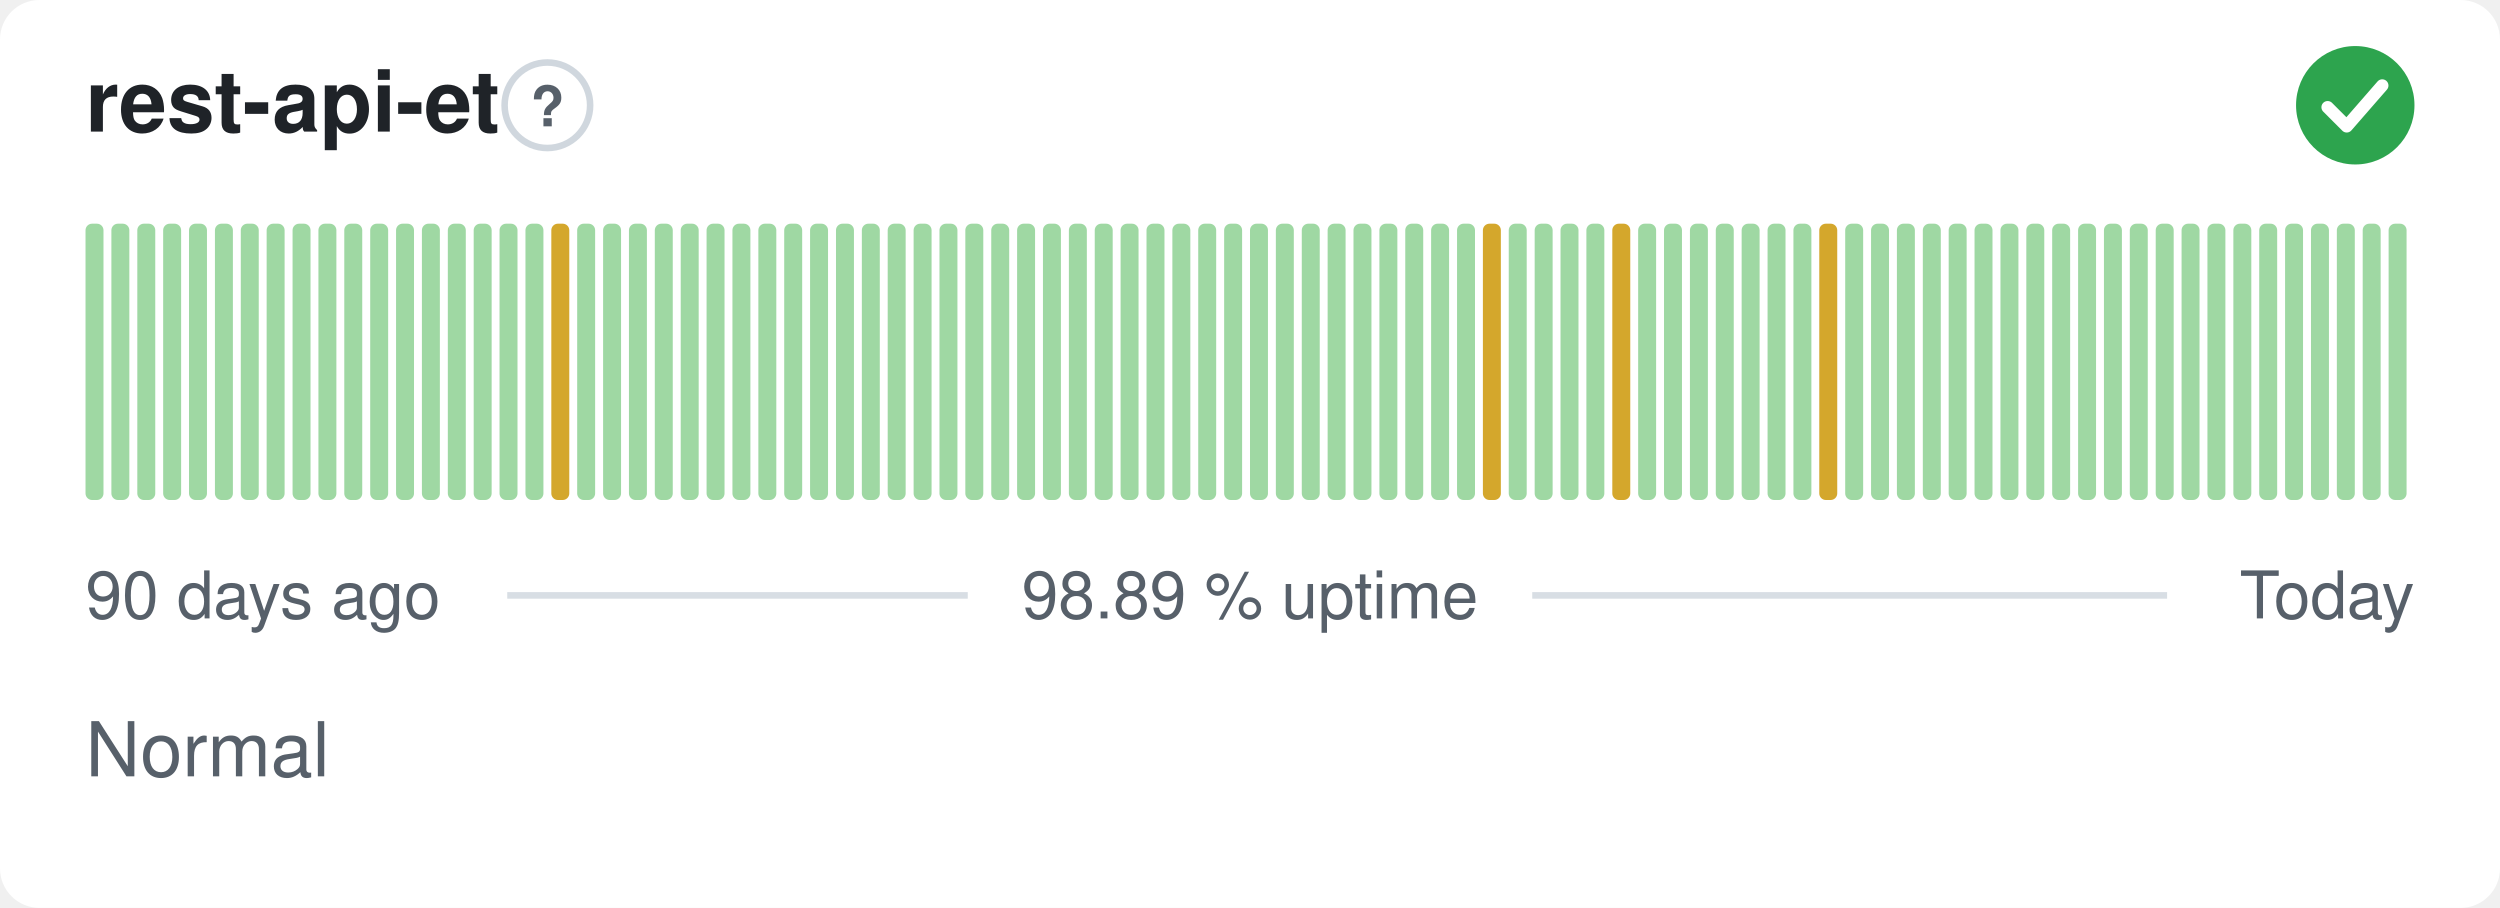
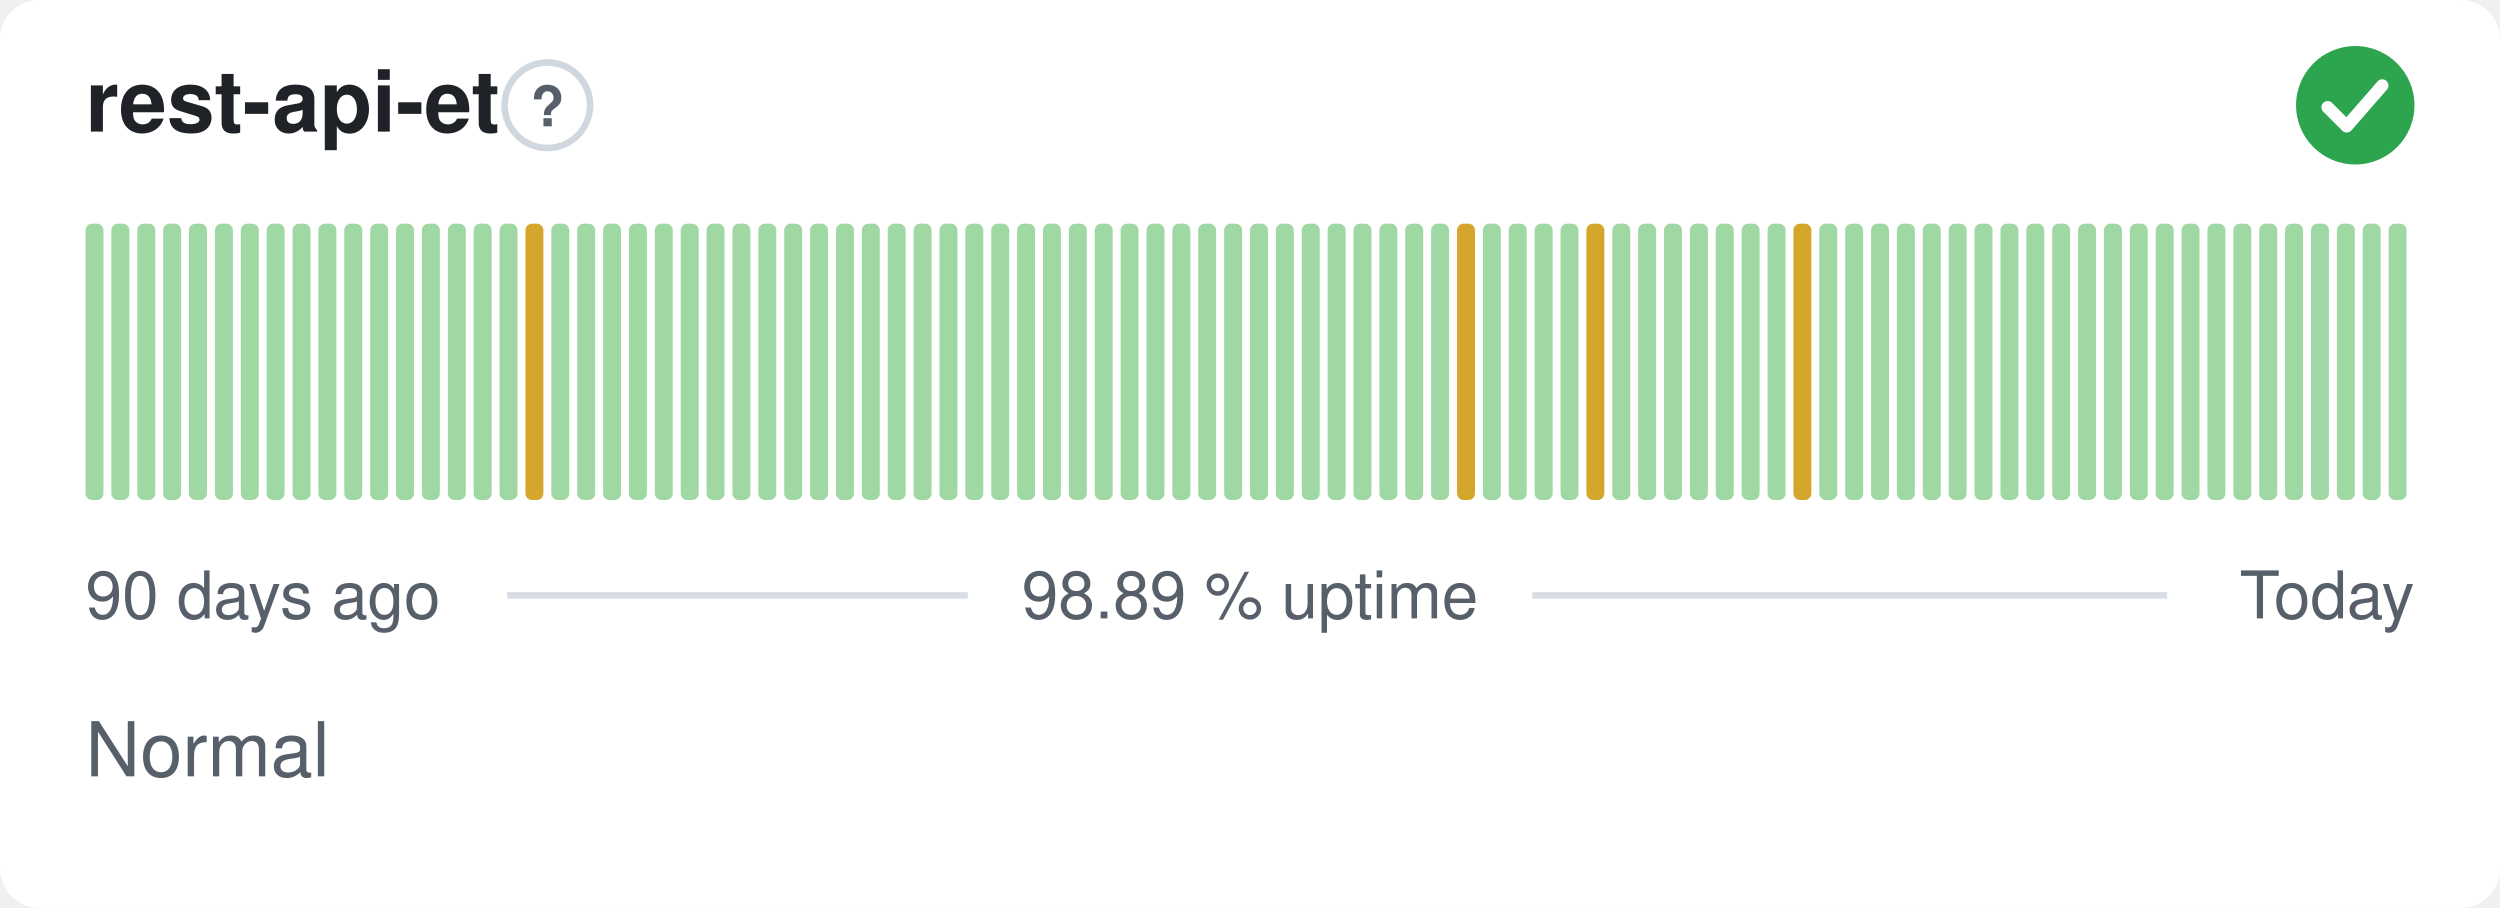
<svg xmlns="http://www.w3.org/2000/svg" width="380" height="138" viewBox="0 0 380 138" role="img" aria-label="rest-api-et: Normal, 98.89 % uptime over the last 90 days" font-family="-apple-system,BlinkMacSystemFont,'Segoe UI',Helvetica,Arial,sans-serif">
  <style>
    @media (prefers-color-scheme: dark) {
      .bg { fill: #0d1117 }
      .title { fill: #e6edf3 }
      .muted { fill: #8b949e }
      .hint { stroke: #30363d }
      .rule { stroke: #30363d }
      .nodata { fill: #21262d }
    }
  </style>
  <rect class="bg" width="380" height="138" rx="6" fill="#ffffff" />
  <text class="title" x="13" y="20" font-size="13" font-weight="600" fill="#1f2328">rest-api-et</text>
  <circle class="hint" cx="83.2" cy="16" r="6.5" fill="none" stroke="#d0d7de" stroke-width="1" />
  <text class="muted" x="83.2" y="19.2" text-anchor="middle" font-size="8.5" font-weight="700" fill="#57606a">?</text>
  <circle cx="358" cy="16" r="9" fill="#2da44e" />
  <path d="M353.80 16.30l2.90 2.90 5.40 -6.20" fill="none" stroke="#fff" stroke-width="1.89" stroke-linecap="round" stroke-linejoin="round" />
  <rect x="13.00" y="34.00" width="2.73" height="42.00" rx="1" fill="#9fd8a3" />
  <rect x="16.93" y="34.00" width="2.73" height="42.00" rx="1" fill="#9fd8a3" />
  <rect x="20.87" y="34.00" width="2.73" height="42.00" rx="1" fill="#9fd8a3" />
  <rect x="24.80" y="34.00" width="2.73" height="42.00" rx="1" fill="#9fd8a3" />
  <rect x="28.73" y="34.00" width="2.73" height="42.00" rx="1" fill="#9fd8a3" />
  <rect x="32.67" y="34.00" width="2.73" height="42.00" rx="1" fill="#9fd8a3" />
  <rect x="36.60" y="34.00" width="2.73" height="42.00" rx="1" fill="#9fd8a3" />
  <rect x="40.53" y="34.00" width="2.73" height="42.00" rx="1" fill="#9fd8a3" />
  <rect x="44.47" y="34.00" width="2.73" height="42.00" rx="1" fill="#9fd8a3" />
  <rect x="48.40" y="34.00" width="2.73" height="42.00" rx="1" fill="#9fd8a3" />
  <rect x="52.33" y="34.00" width="2.73" height="42.00" rx="1" fill="#9fd8a3" />
  <rect x="56.27" y="34.00" width="2.73" height="42.00" rx="1" fill="#9fd8a3" />
  <rect x="60.20" y="34.00" width="2.73" height="42.00" rx="1" fill="#9fd8a3" />
  <rect x="64.13" y="34.00" width="2.73" height="42.00" rx="1" fill="#9fd8a3" />
  <rect x="68.07" y="34.00" width="2.73" height="42.00" rx="1" fill="#9fd8a3" />
  <rect x="72.00" y="34.00" width="2.73" height="42.00" rx="1" fill="#9fd8a3" />
  <rect x="75.93" y="34.00" width="2.73" height="42.00" rx="1" fill="#9fd8a3" />
-   <rect x="79.87" y="34.00" width="2.73" height="42.00" rx="1" fill="#9fd8a3" />
-   <rect x="83.80" y="34.00" width="2.73" height="42.00" rx="1" fill="#d4a72c" />
+   <rect x="79.87" y="34.00" width="2.73" height="42.00" rx="1" fill="#d4a72c" />
+   <rect x="83.80" y="34.00" width="2.73" height="42.00" rx="1" fill="#9fd8a3" />
  <rect x="87.73" y="34.00" width="2.73" height="42.00" rx="1" fill="#9fd8a3" />
  <rect x="91.67" y="34.00" width="2.73" height="42.00" rx="1" fill="#9fd8a3" />
  <rect x="95.60" y="34.00" width="2.73" height="42.00" rx="1" fill="#9fd8a3" />
  <rect x="99.53" y="34.00" width="2.73" height="42.00" rx="1" fill="#9fd8a3" />
  <rect x="103.47" y="34.00" width="2.73" height="42.00" rx="1" fill="#9fd8a3" />
  <rect x="107.40" y="34.00" width="2.73" height="42.00" rx="1" fill="#9fd8a3" />
  <rect x="111.33" y="34.00" width="2.73" height="42.00" rx="1" fill="#9fd8a3" />
  <rect x="115.27" y="34.00" width="2.73" height="42.00" rx="1" fill="#9fd8a3" />
  <rect x="119.20" y="34.00" width="2.73" height="42.00" rx="1" fill="#9fd8a3" />
  <rect x="123.13" y="34.00" width="2.73" height="42.00" rx="1" fill="#9fd8a3" />
  <rect x="127.07" y="34.00" width="2.73" height="42.00" rx="1" fill="#9fd8a3" />
  <rect x="131.00" y="34.00" width="2.73" height="42.00" rx="1" fill="#9fd8a3" />
  <rect x="134.93" y="34.00" width="2.73" height="42.00" rx="1" fill="#9fd8a3" />
  <rect x="138.87" y="34.00" width="2.73" height="42.00" rx="1" fill="#9fd8a3" />
  <rect x="142.80" y="34.00" width="2.73" height="42.00" rx="1" fill="#9fd8a3" />
  <rect x="146.73" y="34.00" width="2.73" height="42.00" rx="1" fill="#9fd8a3" />
  <rect x="150.67" y="34.00" width="2.73" height="42.00" rx="1" fill="#9fd8a3" />
  <rect x="154.60" y="34.00" width="2.73" height="42.00" rx="1" fill="#9fd8a3" />
  <rect x="158.53" y="34.00" width="2.73" height="42.00" rx="1" fill="#9fd8a3" />
  <rect x="162.47" y="34.00" width="2.73" height="42.00" rx="1" fill="#9fd8a3" />
  <rect x="166.40" y="34.00" width="2.73" height="42.00" rx="1" fill="#9fd8a3" />
  <rect x="170.33" y="34.00" width="2.73" height="42.00" rx="1" fill="#9fd8a3" />
  <rect x="174.27" y="34.00" width="2.73" height="42.00" rx="1" fill="#9fd8a3" />
  <rect x="178.20" y="34.00" width="2.73" height="42.00" rx="1" fill="#9fd8a3" />
  <rect x="182.13" y="34.00" width="2.73" height="42.00" rx="1" fill="#9fd8a3" />
  <rect x="186.07" y="34.00" width="2.73" height="42.00" rx="1" fill="#9fd8a3" />
  <rect x="190.00" y="34.00" width="2.73" height="42.00" rx="1" fill="#9fd8a3" />
  <rect x="193.93" y="34.00" width="2.73" height="42.00" rx="1" fill="#9fd8a3" />
  <rect x="197.87" y="34.00" width="2.73" height="42.00" rx="1" fill="#9fd8a3" />
  <rect x="201.80" y="34.00" width="2.73" height="42.00" rx="1" fill="#9fd8a3" />
  <rect x="205.73" y="34.00" width="2.73" height="42.00" rx="1" fill="#9fd8a3" />
  <rect x="209.67" y="34.00" width="2.73" height="42.00" rx="1" fill="#9fd8a3" />
  <rect x="213.60" y="34.00" width="2.73" height="42.00" rx="1" fill="#9fd8a3" />
  <rect x="217.53" y="34.00" width="2.73" height="42.00" rx="1" fill="#9fd8a3" />
-   <rect x="221.47" y="34.00" width="2.73" height="42.00" rx="1" fill="#9fd8a3" />
-   <rect x="225.40" y="34.00" width="2.73" height="42.00" rx="1" fill="#d4a72c" />
+   <rect x="221.47" y="34.00" width="2.73" height="42.00" rx="1" fill="#d4a72c" />
+   <rect x="225.40" y="34.00" width="2.73" height="42.00" rx="1" fill="#9fd8a3" />
  <rect x="229.33" y="34.00" width="2.73" height="42.00" rx="1" fill="#9fd8a3" />
  <rect x="233.27" y="34.00" width="2.73" height="42.00" rx="1" fill="#9fd8a3" />
  <rect x="237.20" y="34.00" width="2.73" height="42.00" rx="1" fill="#9fd8a3" />
-   <rect x="241.13" y="34.00" width="2.73" height="42.00" rx="1" fill="#9fd8a3" />
-   <rect x="245.07" y="34.00" width="2.73" height="42.00" rx="1" fill="#d4a72c" />
+   <rect x="241.13" y="34.00" width="2.73" height="42.00" rx="1" fill="#d4a72c" />
+   <rect x="245.07" y="34.00" width="2.73" height="42.00" rx="1" fill="#9fd8a3" />
  <rect x="249.00" y="34.00" width="2.73" height="42.00" rx="1" fill="#9fd8a3" />
  <rect x="252.93" y="34.00" width="2.73" height="42.00" rx="1" fill="#9fd8a3" />
  <rect x="256.87" y="34.00" width="2.73" height="42.00" rx="1" fill="#9fd8a3" />
  <rect x="260.80" y="34.00" width="2.73" height="42.00" rx="1" fill="#9fd8a3" />
  <rect x="264.73" y="34.00" width="2.73" height="42.00" rx="1" fill="#9fd8a3" />
  <rect x="268.67" y="34.00" width="2.73" height="42.00" rx="1" fill="#9fd8a3" />
-   <rect x="272.60" y="34.00" width="2.73" height="42.00" rx="1" fill="#9fd8a3" />
-   <rect x="276.53" y="34.00" width="2.73" height="42.00" rx="1" fill="#d4a72c" />
+   <rect x="272.60" y="34.00" width="2.73" height="42.00" rx="1" fill="#d4a72c" />
+   <rect x="276.53" y="34.00" width="2.73" height="42.00" rx="1" fill="#9fd8a3" />
  <rect x="280.47" y="34.00" width="2.73" height="42.00" rx="1" fill="#9fd8a3" />
  <rect x="284.40" y="34.00" width="2.73" height="42.00" rx="1" fill="#9fd8a3" />
  <rect x="288.33" y="34.00" width="2.73" height="42.00" rx="1" fill="#9fd8a3" />
  <rect x="292.27" y="34.00" width="2.73" height="42.00" rx="1" fill="#9fd8a3" />
  <rect x="296.20" y="34.00" width="2.73" height="42.00" rx="1" fill="#9fd8a3" />
  <rect x="300.13" y="34.00" width="2.73" height="42.00" rx="1" fill="#9fd8a3" />
  <rect x="304.07" y="34.00" width="2.73" height="42.00" rx="1" fill="#9fd8a3" />
  <rect x="308.00" y="34.00" width="2.73" height="42.00" rx="1" fill="#9fd8a3" />
  <rect x="311.93" y="34.00" width="2.73" height="42.00" rx="1" fill="#9fd8a3" />
  <rect x="315.87" y="34.00" width="2.73" height="42.00" rx="1" fill="#9fd8a3" />
  <rect x="319.80" y="34.00" width="2.73" height="42.00" rx="1" fill="#9fd8a3" />
  <rect x="323.73" y="34.00" width="2.73" height="42.00" rx="1" fill="#9fd8a3" />
  <rect x="327.67" y="34.00" width="2.73" height="42.00" rx="1" fill="#9fd8a3" />
  <rect x="331.60" y="34.00" width="2.73" height="42.00" rx="1" fill="#9fd8a3" />
  <rect x="335.53" y="34.00" width="2.73" height="42.00" rx="1" fill="#9fd8a3" />
  <rect x="339.47" y="34.00" width="2.73" height="42.00" rx="1" fill="#9fd8a3" />
  <rect x="343.40" y="34.00" width="2.73" height="42.00" rx="1" fill="#9fd8a3" />
  <rect x="347.33" y="34.00" width="2.73" height="42.00" rx="1" fill="#9fd8a3" />
  <rect x="351.27" y="34.00" width="2.73" height="42.00" rx="1" fill="#9fd8a3" />
  <rect x="355.20" y="34.00" width="2.73" height="42.00" rx="1" fill="#9fd8a3" />
  <rect x="359.13" y="34.00" width="2.73" height="42.00" rx="1" fill="#9fd8a3" />
  <rect x="363.07" y="34.00" width="2.73" height="42.00" rx="1" fill="#9fd8a3" />
  <text class="muted" x="13" y="94" font-size="10" fill="#57606a">90 days ago</text>
  <text class="muted" x="190" y="94" text-anchor="middle" font-size="10" fill="#57606a">98.89 % uptime</text>
  <text class="muted" x="367" y="94" text-anchor="end" font-size="10" fill="#57606a">Today</text>
  <line class="rule" x1="77.1" y1="90.5" x2="147.1" y2="90.5" stroke="#d8dee4" stroke-width="1" />
  <line class="rule" x1="232.9" y1="90.5" x2="329.4" y2="90.5" stroke="#d8dee4" stroke-width="1" />
  <text class="muted" x="13" y="118" font-size="11.5" fill="#57606a">Normal</text>
</svg>
